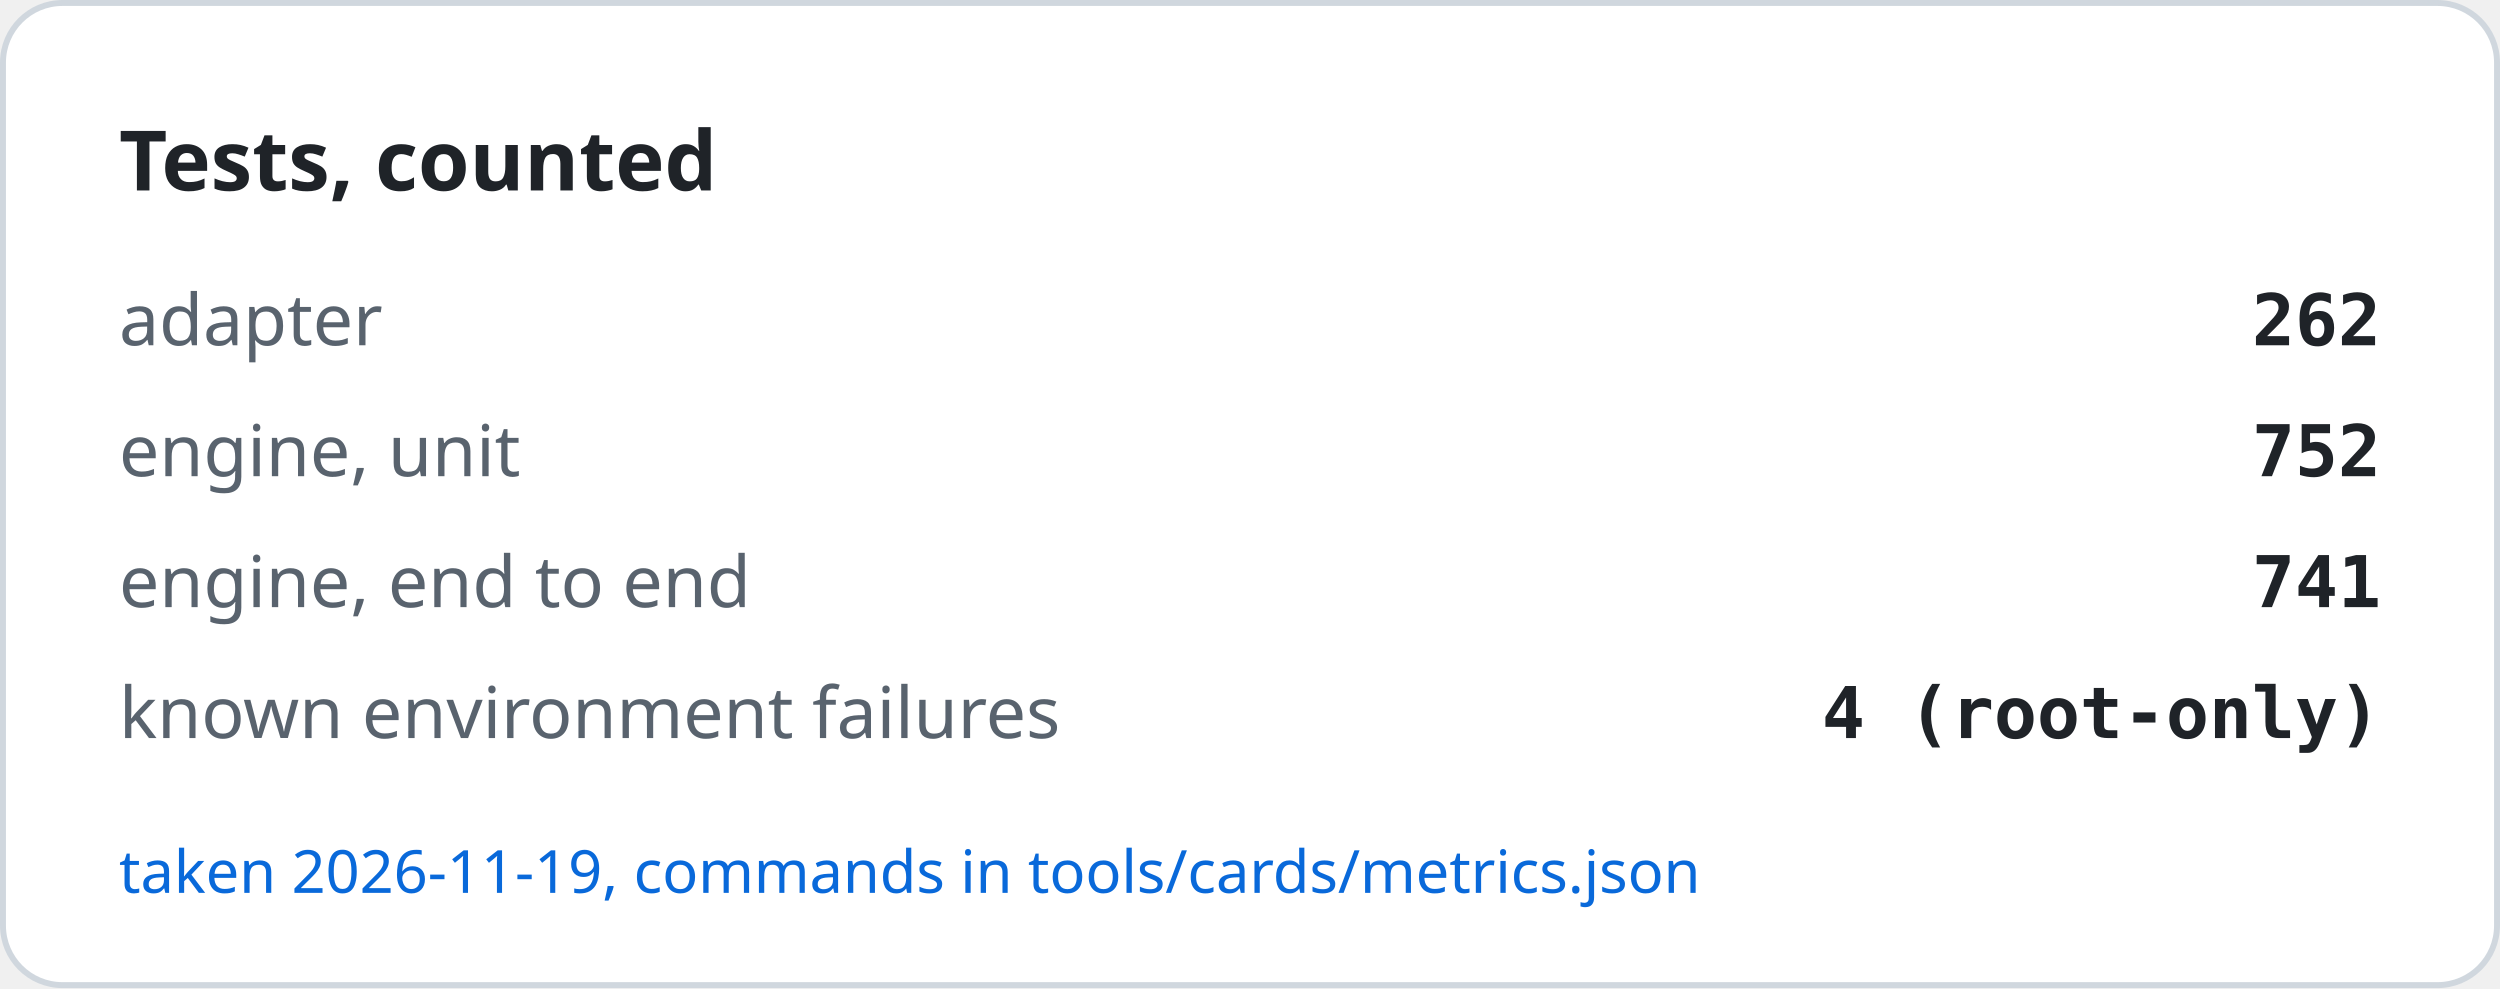
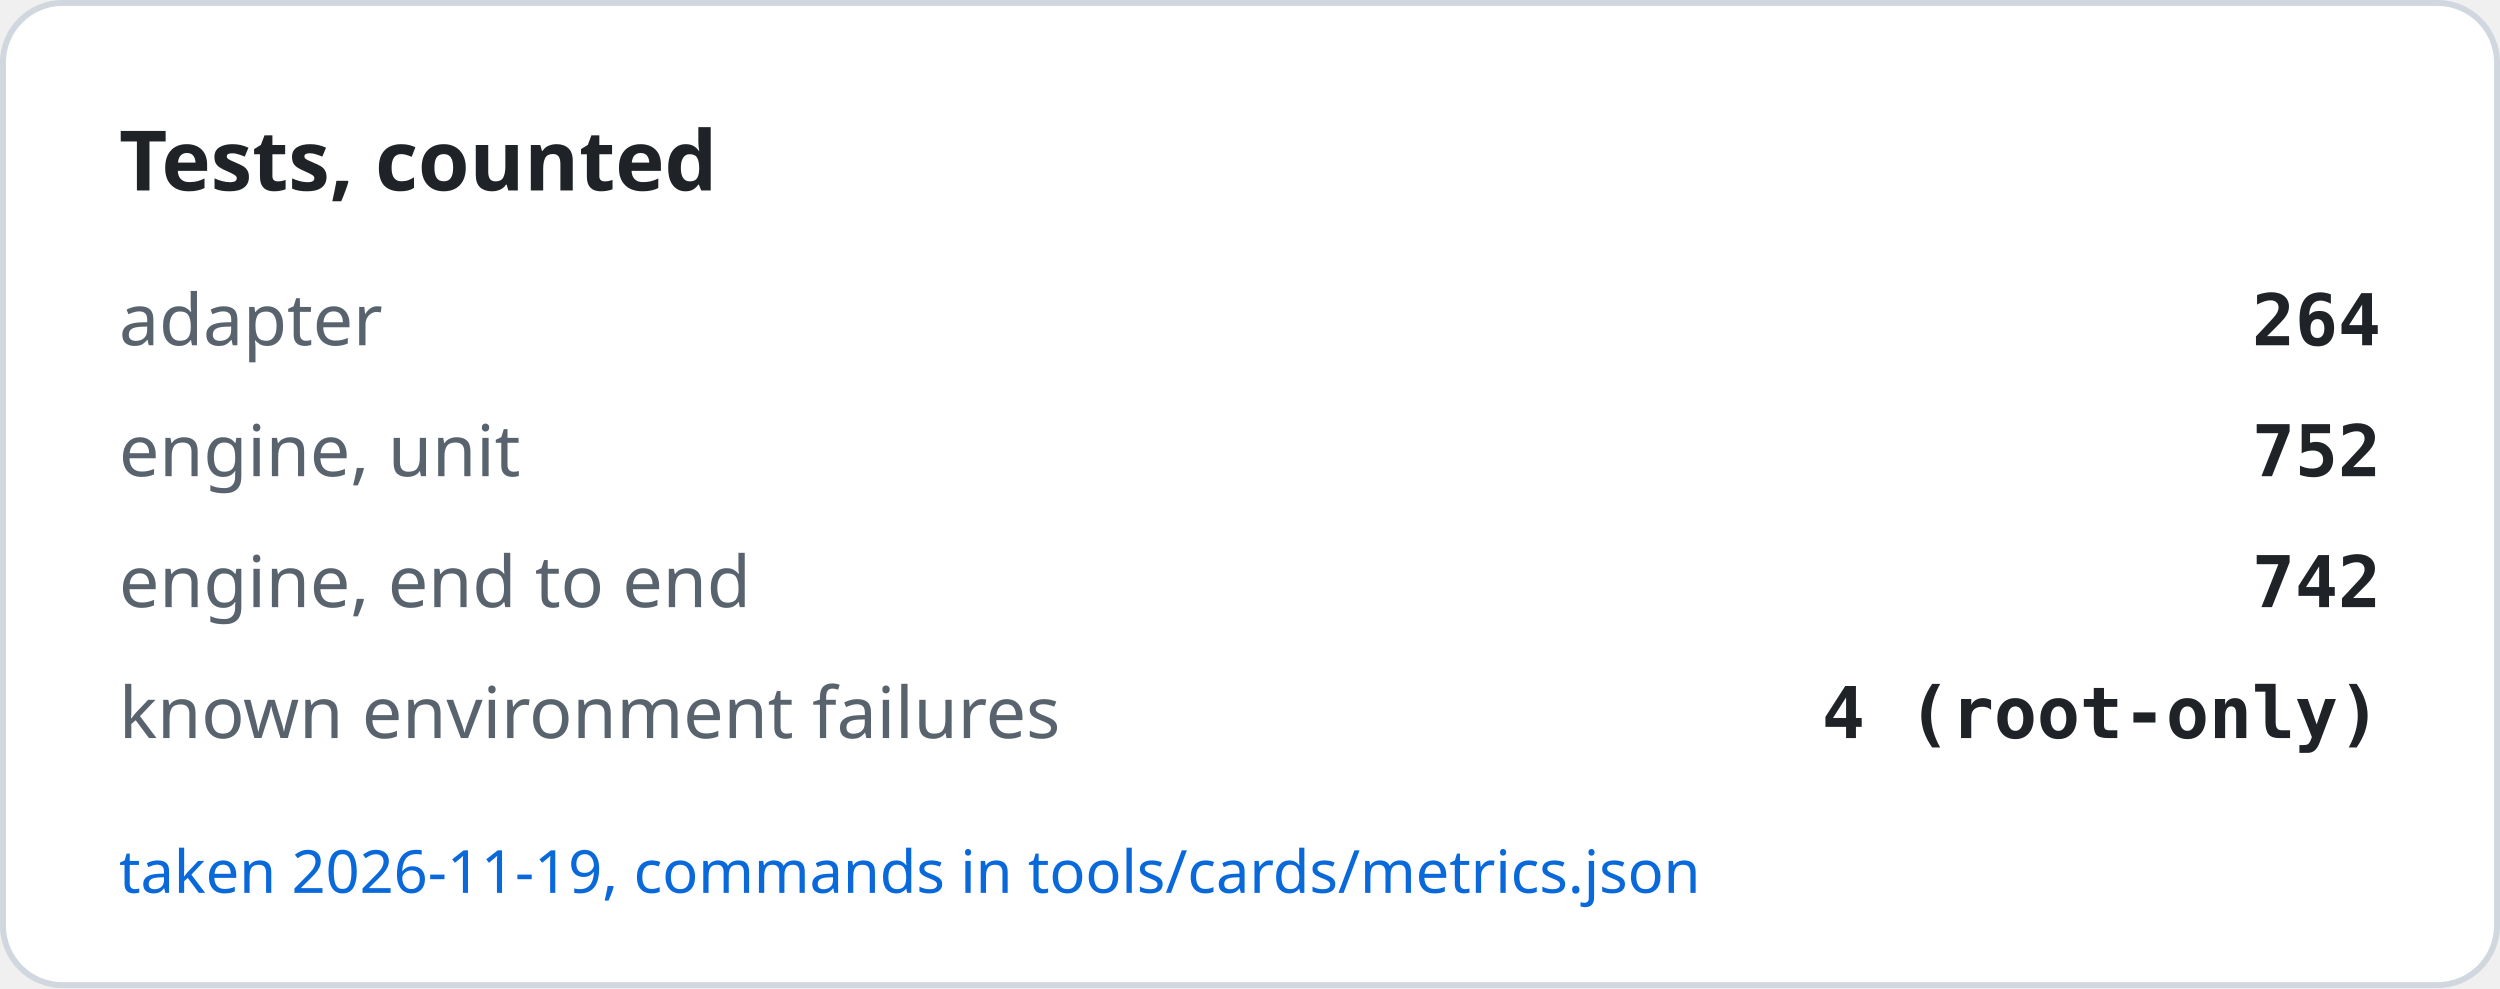
<svg xmlns="http://www.w3.org/2000/svg" width="420" height="166" viewBox="0 0 420 166" role="img" aria-label="Tests, counted">
  <rect x="0.5" y="0.5" width="419" height="165" rx="10" fill="#ffffff" stroke="#d0d7de" />
  <text x="20" y="32" font-family="-apple-system, BlinkMacSystemFont, Segoe UI, Noto Sans, Helvetica, Arial, sans-serif" font-size="14" font-weight="600" fill="#1f2328">Tests, counted</text>
  <text x="20" y="58" font-family="-apple-system, BlinkMacSystemFont, Segoe UI, Noto Sans, Helvetica, Arial, sans-serif" font-size="12" fill="#59636e">adapter</text>
-   <text x="400" y="58" text-anchor="end" font-family="ui-monospace, SFMono-Regular, SF Mono, Menlo, Consolas, monospace" font-size="12" font-weight="600" fill="#1f2328">262</text>
+   <text x="400" y="58" text-anchor="end" font-family="ui-monospace, SFMono-Regular, SF Mono, Menlo, Consolas, monospace" font-size="12" font-weight="600" fill="#1f2328">264</text>
  <text x="20" y="80" font-family="-apple-system, BlinkMacSystemFont, Segoe UI, Noto Sans, Helvetica, Arial, sans-serif" font-size="12" fill="#59636e">engine, unit</text>
  <text x="400" y="80" text-anchor="end" font-family="ui-monospace, SFMono-Regular, SF Mono, Menlo, Consolas, monospace" font-size="12" font-weight="600" fill="#1f2328">752</text>
  <text x="20" y="102" font-family="-apple-system, BlinkMacSystemFont, Segoe UI, Noto Sans, Helvetica, Arial, sans-serif" font-size="12" fill="#59636e">engine, end to end</text>
-   <text x="400" y="102" text-anchor="end" font-family="ui-monospace, SFMono-Regular, SF Mono, Menlo, Consolas, monospace" font-size="12" font-weight="600" fill="#1f2328">741</text>
+   <text x="400" y="102" text-anchor="end" font-family="ui-monospace, SFMono-Regular, SF Mono, Menlo, Consolas, monospace" font-size="12" font-weight="600" fill="#1f2328">742</text>
  <text x="20" y="124" font-family="-apple-system, BlinkMacSystemFont, Segoe UI, Noto Sans, Helvetica, Arial, sans-serif" font-size="12" fill="#59636e">known environment failures</text>
  <text x="400" y="124" text-anchor="end" font-family="ui-monospace, SFMono-Regular, SF Mono, Menlo, Consolas, monospace" font-size="12" font-weight="600" fill="#1f2328">4 (root-only)</text>
  <text x="20" y="150" font-family="-apple-system, BlinkMacSystemFont, Segoe UI, Noto Sans, Helvetica, Arial, sans-serif" font-size="10" fill="#0969da">taken 2026-11-19, commands in tools/cards/metrics.json</text>
</svg>
